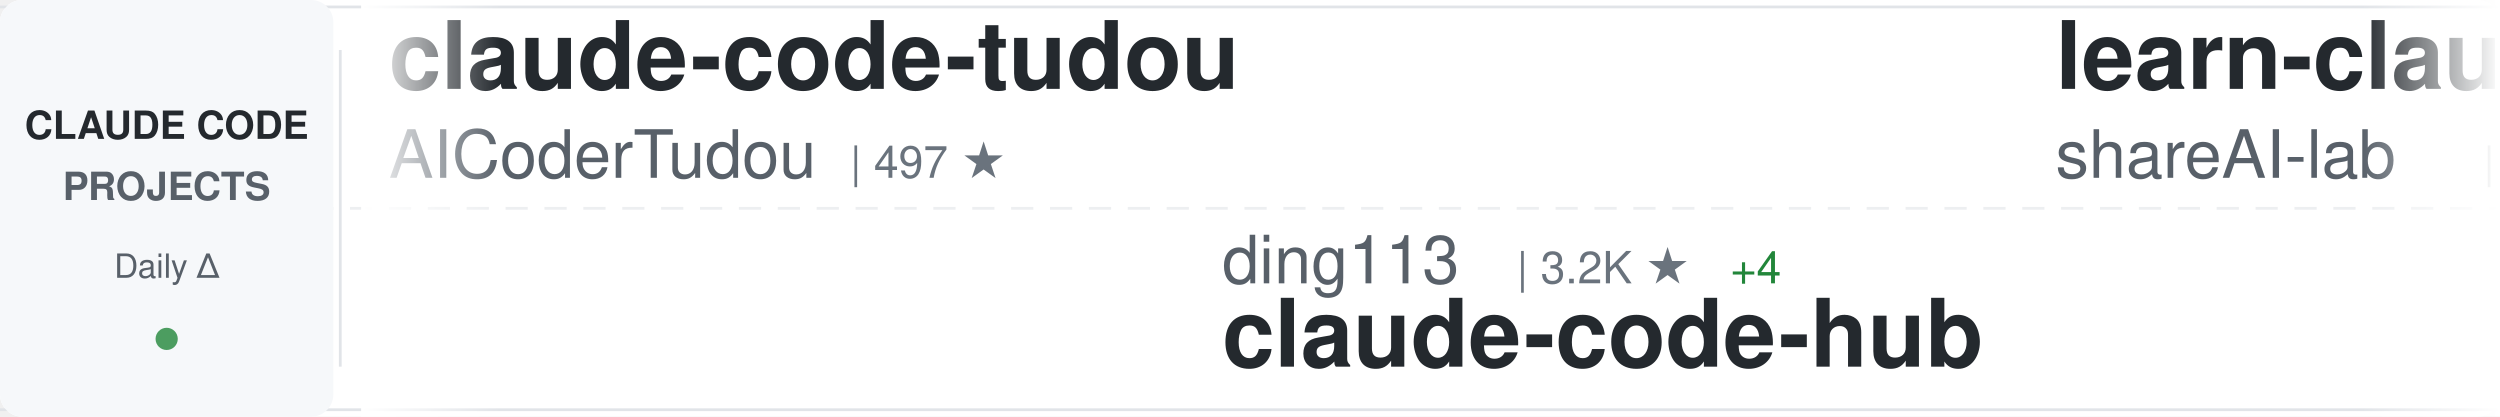
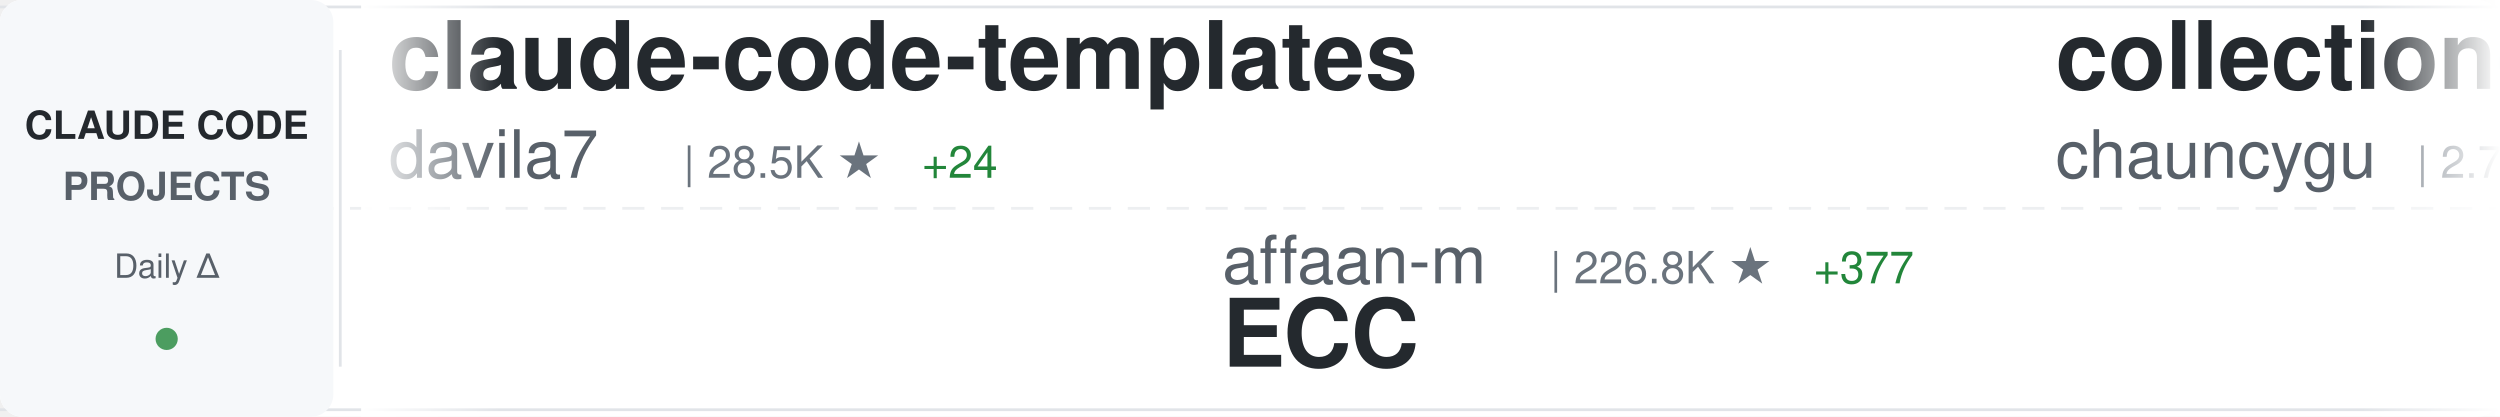
<svg xmlns="http://www.w3.org/2000/svg" width="900" height="150">
  <defs>
    <linearGradient id="awesomeLeftFade" x1="0%" y1="0%" x2="100%" y2="0%">
      <stop offset="0%" style="stop-color:#ffffff;stop-opacity:1" />
      <stop offset="100%" style="stop-color:#ffffff;stop-opacity:0" />
    </linearGradient>
    <linearGradient id="awesomeRightFade" x1="0%" y1="0%" x2="100%" y2="0%">
      <stop offset="0%" style="stop-color:#ffffff;stop-opacity:0" />
      <stop offset="100%" style="stop-color:#ffffff;stop-opacity:1" />
    </linearGradient>
  </defs>
  <rect width="900" height="150" fill="#ffffff" rx="8" />
  <rect x="0" y="2" width="900" height="1" fill="#e1e4e8" />
  <rect x="0" y="147" width="900" height="1" fill="#e1e4e8" />
  <line x1="0" y1="75" x2="900" y2="75" stroke="#e1e4e8" stroke-width="1" stroke-dasharray="8 6" opacity="0.6" />
  <rect x="0" y="0" width="120" height="150" fill="#f6f8fa" rx="8" />
  <text x="60" y="50" font-family="-apple-system, BlinkMacSystemFont, 'Segoe UI', Helvetica, Arial, sans-serif" font-size="14" font-weight="600" fill="#24292e" text-anchor="middle">CLAUDE CODE</text>
  <text x="60" y="72" font-family="-apple-system, BlinkMacSystemFont, 'Segoe UI', Helvetica, Arial, sans-serif" font-size="14" font-weight="600" fill="#586069" text-anchor="middle">PROJECTS</text>
  <text x="60" y="100" font-family="-apple-system, BlinkMacSystemFont, 'Segoe UI', Helvetica, Arial, sans-serif" font-size="12" font-weight="500" fill="#586069" text-anchor="middle">Daily Δ</text>
  <circle cx="60" cy="122" r="4" fill="#22863a" opacity="0.8" />
  <rect x="122" y="18" width="1" height="114" fill="#e1e4e8" />
  <clipPath id="awesomeTickerClip">
    <rect x="130" y="0" width="770" height="150" />
  </clipPath>
  <g clip-path="url(#awesomeTickerClip)">
    <g id="awesomeTickerItems">
      <animateTransform attributeName="transform" attributeType="XML" type="translate" from="0 0" to="-3000 0" dur="54s" repeatCount="indefinite" />
      <g transform="translate(0, 0)">
-         <text x="140" y="32" font-family="-apple-system, BlinkMacSystemFont, 'Segoe UI', Helvetica, Arial, sans-serif" font-size="34" font-weight="600" fill="#24292e">claude-code-tudou</text>
-         <text x="140" y="64" font-family="-apple-system, BlinkMacSystemFont, 'Segoe UI', Helvetica, Arial, sans-serif" font-size="24" font-weight="400" fill="#586069">AICoderTudou</text>
-         <text x="306" y="64" font-family="-apple-system, BlinkMacSystemFont, 'Segoe UI', Helvetica, Arial, sans-serif" font-size="16" font-weight="500" fill="#6a737d">| 497 ★</text>
+         <text x="140" y="32" font-family="-apple-system, BlinkMacSystemFont, 'Segoe UI', Helvetica, Arial, sans-serif" font-size="34" font-weight="600" fill="#24292e">claude-code-templates</text>
+         <text x="140" y="64" font-family="-apple-system, BlinkMacSystemFont, 'Segoe UI', Helvetica, Arial, sans-serif" font-size="24" font-weight="400" fill="#586069">davila7</text>
+         <text x="246" y="64" font-family="-apple-system, BlinkMacSystemFont, 'Segoe UI', Helvetica, Arial, sans-serif" font-size="16" font-weight="500" fill="#6a737d">| 28.5K ★</text>
+         <text x="332" y="64" font-family="-apple-system, BlinkMacSystemFont, 'Segoe UI', Helvetica, Arial, sans-serif" font-size="16" font-weight="500" fill="#22863a"> +24</text>
      </g>
      <g transform="translate(300, 0)">
-         <text x="140" y="102" font-family="-apple-system, BlinkMacSystemFont, 'Segoe UI', Helvetica, Arial, sans-serif" font-size="24" font-weight="400" fill="#586069">ding113</text>
-         <text x="246" y="102" font-family="-apple-system, BlinkMacSystemFont, 'Segoe UI', Helvetica, Arial, sans-serif" font-size="16" font-weight="500" fill="#6a737d">| 3.2K ★</text>
-         <text x="323" y="102" font-family="-apple-system, BlinkMacSystemFont, 'Segoe UI', Helvetica, Arial, sans-serif" font-size="16" font-weight="500" fill="#22863a"> +4</text>
-         <text x="140" y="132" font-family="-apple-system, BlinkMacSystemFont, 'Segoe UI', Helvetica, Arial, sans-serif" font-size="34" font-weight="600" fill="#24292e">claude-code-hub</text>
+         <text x="140" y="102" font-family="-apple-system, BlinkMacSystemFont, 'Segoe UI', Helvetica, Arial, sans-serif" font-size="24" font-weight="400" fill="#586069">affaan-m</text>
+         <text x="258" y="102" font-family="-apple-system, BlinkMacSystemFont, 'Segoe UI', Helvetica, Arial, sans-serif" font-size="16" font-weight="500" fill="#6a737d">| 226.8K ★</text>
+         <text x="353" y="102" font-family="-apple-system, BlinkMacSystemFont, 'Segoe UI', Helvetica, Arial, sans-serif" font-size="16" font-weight="500" fill="#22863a"> +377</text>
+         <text x="140" y="132" font-family="-apple-system, BlinkMacSystemFont, 'Segoe UI', Helvetica, Arial, sans-serif" font-size="34" font-weight="600" fill="#24292e">ECC</text>
      </g>
      <g transform="translate(600, 0)">
-         <text x="140" y="32" font-family="-apple-system, BlinkMacSystemFont, 'Segoe UI', Helvetica, Arial, sans-serif" font-size="34" font-weight="600" fill="#24292e">learn-claude-code</text>
-         <text x="140" y="64" font-family="-apple-system, BlinkMacSystemFont, 'Segoe UI', Helvetica, Arial, sans-serif" font-size="24" font-weight="400" fill="#586069">shareAI-lab</text>
-         <text x="294" y="64" font-family="-apple-system, BlinkMacSystemFont, 'Segoe UI', Helvetica, Arial, sans-serif" font-size="16" font-weight="500" fill="#6a737d">| 70.1K ★</text>
-         <text x="380" y="64" font-family="-apple-system, BlinkMacSystemFont, 'Segoe UI', Helvetica, Arial, sans-serif" font-size="16" font-weight="500" fill="#22863a"> +186</text>
+         <text x="140" y="32" font-family="-apple-system, BlinkMacSystemFont, 'Segoe UI', Helvetica, Arial, sans-serif" font-size="34" font-weight="600" fill="#24292e">collection-claude-code-s...</text>
+         <text x="140" y="64" font-family="-apple-system, BlinkMacSystemFont, 'Segoe UI', Helvetica, Arial, sans-serif" font-size="24" font-weight="400" fill="#586069">chauncygu</text>
+         <text x="270" y="64" font-family="-apple-system, BlinkMacSystemFont, 'Segoe UI', Helvetica, Arial, sans-serif" font-size="16" font-weight="500" fill="#6a737d">| 2.7K ★</text>
+         <text x="347" y="64" font-family="-apple-system, BlinkMacSystemFont, 'Segoe UI', Helvetica, Arial, sans-serif" font-size="16" font-weight="500" fill="#22863a"> +5</text>
      </g>
      <g transform="translate(900, 0)">
-         <text x="140" y="102" font-family="-apple-system, BlinkMacSystemFont, 'Segoe UI', Helvetica, Arial, sans-serif" font-size="24" font-weight="400" fill="#586069">liuup</text>
-         <text x="222" y="102" font-family="-apple-system, BlinkMacSystemFont, 'Segoe UI', Helvetica, Arial, sans-serif" font-size="16" font-weight="500" fill="#6a737d">| 3.5K ★</text>
-         <text x="299" y="102" font-family="-apple-system, BlinkMacSystemFont, 'Segoe UI', Helvetica, Arial, sans-serif" font-size="16" font-weight="500" fill="#22863a"> +22</text>
-         <text x="140" y="132" font-family="-apple-system, BlinkMacSystemFont, 'Segoe UI', Helvetica, Arial, sans-serif" font-size="34" font-weight="600" fill="#24292e">claude-code-analysis</text>
+         <text x="140" y="102" font-family="-apple-system, BlinkMacSystemFont, 'Segoe UI', Helvetica, Arial, sans-serif" font-size="24" font-weight="400" fill="#586069">pedrohcgs</text>
+         <text x="270" y="102" font-family="-apple-system, BlinkMacSystemFont, 'Segoe UI', Helvetica, Arial, sans-serif" font-size="16" font-weight="500" fill="#6a737d">| 1.4K ★</text>
+         <text x="347" y="102" font-family="-apple-system, BlinkMacSystemFont, 'Segoe UI', Helvetica, Arial, sans-serif" font-size="16" font-weight="500" fill="#22863a"> +9</text>
+         <text x="140" y="132" font-family="-apple-system, BlinkMacSystemFont, 'Segoe UI', Helvetica, Arial, sans-serif" font-size="34" font-weight="600" fill="#24292e">claude-code-my-workflow</text>
      </g>
      <g transform="translate(1200, 0)">
-         <text x="140" y="32" font-family="-apple-system, BlinkMacSystemFont, 'Segoe UI', Helvetica, Arial, sans-serif" font-size="34" font-weight="600" fill="#24292e">arcads-claude-code</text>
-         <text x="140" y="64" font-family="-apple-system, BlinkMacSystemFont, 'Segoe UI', Helvetica, Arial, sans-serif" font-size="24" font-weight="400" fill="#586069">krusemediallc</text>
-         <text x="318" y="64" font-family="-apple-system, BlinkMacSystemFont, 'Segoe UI', Helvetica, Arial, sans-serif" font-size="16" font-weight="500" fill="#6a737d">| 971 ★</text>
-         <text x="386" y="64" font-family="-apple-system, BlinkMacSystemFont, 'Segoe UI', Helvetica, Arial, sans-serif" font-size="16" font-weight="500" fill="#22863a"> +2</text>
+         <text x="140" y="32" font-family="-apple-system, BlinkMacSystemFont, 'Segoe UI', Helvetica, Arial, sans-serif" font-size="34" font-weight="600" fill="#24292e">CLIProxyAPI</text>
+         <text x="140" y="64" font-family="-apple-system, BlinkMacSystemFont, 'Segoe UI', Helvetica, Arial, sans-serif" font-size="24" font-weight="400" fill="#586069">router-for-me</text>
+         <text x="318" y="64" font-family="-apple-system, BlinkMacSystemFont, 'Segoe UI', Helvetica, Arial, sans-serif" font-size="16" font-weight="500" fill="#6a737d">| 39.4K ★</text>
+         <text x="404" y="64" font-family="-apple-system, BlinkMacSystemFont, 'Segoe UI', Helvetica, Arial, sans-serif" font-size="16" font-weight="500" fill="#22863a"> +130</text>
      </g>
      <g transform="translate(1500, 0)">
-         <text x="140" y="102" font-family="-apple-system, BlinkMacSystemFont, 'Segoe UI', Helvetica, Arial, sans-serif" font-size="24" font-weight="400" fill="#586069">RichardAtCT</text>
-         <text x="294" y="102" font-family="-apple-system, BlinkMacSystemFont, 'Segoe UI', Helvetica, Arial, sans-serif" font-size="16" font-weight="500" fill="#6a737d">| 2.7K ★</text>
-         <text x="371" y="102" font-family="-apple-system, BlinkMacSystemFont, 'Segoe UI', Helvetica, Arial, sans-serif" font-size="16" font-weight="500" fill="#22863a"> +2</text>
-         <text x="140" y="132" font-family="-apple-system, BlinkMacSystemFont, 'Segoe UI', Helvetica, Arial, sans-serif" font-size="34" font-weight="600" fill="#24292e">claude-code-telegram</text>
+         <text x="140" y="102" font-family="-apple-system, BlinkMacSystemFont, 'Segoe UI', Helvetica, Arial, sans-serif" font-size="24" font-weight="400" fill="#586069">OrcaWhisper</text>
+         <text x="294" y="102" font-family="-apple-system, BlinkMacSystemFont, 'Segoe UI', Helvetica, Arial, sans-serif" font-size="16" font-weight="500" fill="#6a737d">| 83 ★</text>
+         <text x="140" y="132" font-family="-apple-system, BlinkMacSystemFont, 'Segoe UI', Helvetica, Arial, sans-serif" font-size="34" font-weight="600" fill="#24292e">Claude-Code</text>
      </g>
      <g transform="translate(1800, 0)">
-         <text x="140" y="32" font-family="-apple-system, BlinkMacSystemFont, 'Segoe UI', Helvetica, Arial, sans-serif" font-size="34" font-weight="600" fill="#24292e">claude-code-local</text>
-         <text x="140" y="64" font-family="-apple-system, BlinkMacSystemFont, 'Segoe UI', Helvetica, Arial, sans-serif" font-size="24" font-weight="400" fill="#586069">nicedreamzapp</text>
-         <text x="318" y="64" font-family="-apple-system, BlinkMacSystemFont, 'Segoe UI', Helvetica, Arial, sans-serif" font-size="16" font-weight="500" fill="#6a737d">| 2.9K ★</text>
-         <text x="395" y="64" font-family="-apple-system, BlinkMacSystemFont, 'Segoe UI', Helvetica, Arial, sans-serif" font-size="16" font-weight="500" fill="#22863a"> +2</text>
+         <text x="140" y="32" font-family="-apple-system, BlinkMacSystemFont, 'Segoe UI', Helvetica, Arial, sans-serif" font-size="34" font-weight="600" fill="#24292e">claude-code</text>
+         <text x="140" y="64" font-family="-apple-system, BlinkMacSystemFont, 'Segoe UI', Helvetica, Arial, sans-serif" font-size="24" font-weight="400" fill="#586069">tanbiralam</text>
+         <text x="282" y="64" font-family="-apple-system, BlinkMacSystemFont, 'Segoe UI', Helvetica, Arial, sans-serif" font-size="16" font-weight="500" fill="#6a737d">| 2.0K ★</text>
+         <text x="359" y="64" font-family="-apple-system, BlinkMacSystemFont, 'Segoe UI', Helvetica, Arial, sans-serif" font-size="16" font-weight="500" fill="#22863a"> +3</text>
      </g>
      <g transform="translate(2100, 0)">
-         <text x="140" y="102" font-family="-apple-system, BlinkMacSystemFont, 'Segoe UI', Helvetica, Arial, sans-serif" font-size="24" font-weight="400" fill="#586069">Cranot</text>
-         <text x="234" y="102" font-family="-apple-system, BlinkMacSystemFont, 'Segoe UI', Helvetica, Arial, sans-serif" font-size="16" font-weight="500" fill="#6a737d">| 2.8K ★</text>
-         <text x="140" y="132" font-family="-apple-system, BlinkMacSystemFont, 'Segoe UI', Helvetica, Arial, sans-serif" font-size="34" font-weight="600" fill="#24292e">claude-code-guide</text>
+         <text x="140" y="102" font-family="-apple-system, BlinkMacSystemFont, 'Segoe UI', Helvetica, Arial, sans-serif" font-size="24" font-weight="400" fill="#586069">alex000kim</text>
+         <text x="282" y="102" font-family="-apple-system, BlinkMacSystemFont, 'Segoe UI', Helvetica, Arial, sans-serif" font-size="16" font-weight="500" fill="#6a737d">| 231 ★</text>
+         <text x="140" y="132" font-family="-apple-system, BlinkMacSystemFont, 'Segoe UI', Helvetica, Arial, sans-serif" font-size="34" font-weight="600" fill="#24292e">claude-code</text>
      </g>
      <g transform="translate(2400, 0)">
        <text x="140" y="32" font-family="-apple-system, BlinkMacSystemFont, 'Segoe UI', Helvetica, Arial, sans-serif" font-size="34" font-weight="600" fill="#24292e">claude-code</text>
-         <text x="140" y="64" font-family="-apple-system, BlinkMacSystemFont, 'Segoe UI', Helvetica, Arial, sans-serif" font-size="24" font-weight="400" fill="#586069">claude-code-best</text>
-         <text x="354" y="64" font-family="-apple-system, BlinkMacSystemFont, 'Segoe UI', Helvetica, Arial, sans-serif" font-size="16" font-weight="500" fill="#6a737d">| 20.9K ★</text>
-         <text x="440" y="64" font-family="-apple-system, BlinkMacSystemFont, 'Segoe UI', Helvetica, Arial, sans-serif" font-size="16" font-weight="500" fill="#22863a"> +58</text>
+         <text x="140" y="64" font-family="-apple-system, BlinkMacSystemFont, 'Segoe UI', Helvetica, Arial, sans-serif" font-size="24" font-weight="400" fill="#586069">RishabhK103</text>
+         <text x="294" y="64" font-family="-apple-system, BlinkMacSystemFont, 'Segoe UI', Helvetica, Arial, sans-serif" font-size="16" font-weight="500" fill="#6a737d">| 101 ★</text>
+         <text x="362" y="64" font-family="-apple-system, BlinkMacSystemFont, 'Segoe UI', Helvetica, Arial, sans-serif" font-size="16" font-weight="500" fill="#22863a"> +1</text>
      </g>
      <g transform="translate(2700, 0)">
-         <text x="140" y="102" font-family="-apple-system, BlinkMacSystemFont, 'Segoe UI', Helvetica, Arial, sans-serif" font-size="24" font-weight="400" fill="#586069">SeemSeam</text>
-         <text x="258" y="102" font-family="-apple-system, BlinkMacSystemFont, 'Segoe UI', Helvetica, Arial, sans-serif" font-size="16" font-weight="500" fill="#6a737d">| 3.2K ★</text>
-         <text x="335" y="102" font-family="-apple-system, BlinkMacSystemFont, 'Segoe UI', Helvetica, Arial, sans-serif" font-size="16" font-weight="500" fill="#22863a"> +15</text>
-         <text x="140" y="132" font-family="-apple-system, BlinkMacSystemFont, 'Segoe UI', Helvetica, Arial, sans-serif" font-size="34" font-weight="600" fill="#24292e">claude_codex_bridge</text>
+         <text x="140" y="102" font-family="-apple-system, BlinkMacSystemFont, 'Segoe UI', Helvetica, Arial, sans-serif" font-size="24" font-weight="400" fill="#586069">liuup</text>
+         <text x="222" y="102" font-family="-apple-system, BlinkMacSystemFont, 'Segoe UI', Helvetica, Arial, sans-serif" font-size="16" font-weight="500" fill="#6a737d">| 3.5K ★</text>
+         <text x="299" y="102" font-family="-apple-system, BlinkMacSystemFont, 'Segoe UI', Helvetica, Arial, sans-serif" font-size="16" font-weight="500" fill="#22863a"> +16</text>
+         <text x="140" y="132" font-family="-apple-system, BlinkMacSystemFont, 'Segoe UI', Helvetica, Arial, sans-serif" font-size="34" font-weight="600" fill="#24292e">claude-code-analysis</text>
      </g>
      <g transform="translate(3000, 0)">
-         <text x="140" y="32" font-family="-apple-system, BlinkMacSystemFont, 'Segoe UI', Helvetica, Arial, sans-serif" font-size="34" font-weight="600" fill="#24292e">claude-code-tudou</text>
-         <text x="140" y="64" font-family="-apple-system, BlinkMacSystemFont, 'Segoe UI', Helvetica, Arial, sans-serif" font-size="24" font-weight="400" fill="#586069">AICoderTudou</text>
-         <text x="306" y="64" font-family="-apple-system, BlinkMacSystemFont, 'Segoe UI', Helvetica, Arial, sans-serif" font-size="16" font-weight="500" fill="#6a737d">| 497 ★</text>
+         <text x="140" y="32" font-family="-apple-system, BlinkMacSystemFont, 'Segoe UI', Helvetica, Arial, sans-serif" font-size="34" font-weight="600" fill="#24292e">claude-code-templates</text>
+         <text x="140" y="64" font-family="-apple-system, BlinkMacSystemFont, 'Segoe UI', Helvetica, Arial, sans-serif" font-size="24" font-weight="400" fill="#586069">davila7</text>
+         <text x="246" y="64" font-family="-apple-system, BlinkMacSystemFont, 'Segoe UI', Helvetica, Arial, sans-serif" font-size="16" font-weight="500" fill="#6a737d">| 28.5K ★</text>
+         <text x="332" y="64" font-family="-apple-system, BlinkMacSystemFont, 'Segoe UI', Helvetica, Arial, sans-serif" font-size="16" font-weight="500" fill="#22863a"> +24</text>
      </g>
      <g transform="translate(3300, 0)">
-         <text x="140" y="102" font-family="-apple-system, BlinkMacSystemFont, 'Segoe UI', Helvetica, Arial, sans-serif" font-size="24" font-weight="400" fill="#586069">ding113</text>
-         <text x="246" y="102" font-family="-apple-system, BlinkMacSystemFont, 'Segoe UI', Helvetica, Arial, sans-serif" font-size="16" font-weight="500" fill="#6a737d">| 3.2K ★</text>
-         <text x="323" y="102" font-family="-apple-system, BlinkMacSystemFont, 'Segoe UI', Helvetica, Arial, sans-serif" font-size="16" font-weight="500" fill="#22863a"> +4</text>
-         <text x="140" y="132" font-family="-apple-system, BlinkMacSystemFont, 'Segoe UI', Helvetica, Arial, sans-serif" font-size="34" font-weight="600" fill="#24292e">claude-code-hub</text>
+         <text x="140" y="102" font-family="-apple-system, BlinkMacSystemFont, 'Segoe UI', Helvetica, Arial, sans-serif" font-size="24" font-weight="400" fill="#586069">affaan-m</text>
+         <text x="258" y="102" font-family="-apple-system, BlinkMacSystemFont, 'Segoe UI', Helvetica, Arial, sans-serif" font-size="16" font-weight="500" fill="#6a737d">| 226.8K ★</text>
+         <text x="353" y="102" font-family="-apple-system, BlinkMacSystemFont, 'Segoe UI', Helvetica, Arial, sans-serif" font-size="16" font-weight="500" fill="#22863a"> +377</text>
+         <text x="140" y="132" font-family="-apple-system, BlinkMacSystemFont, 'Segoe UI', Helvetica, Arial, sans-serif" font-size="34" font-weight="600" fill="#24292e">ECC</text>
      </g>
      <g transform="translate(3600, 0)">
-         <text x="140" y="32" font-family="-apple-system, BlinkMacSystemFont, 'Segoe UI', Helvetica, Arial, sans-serif" font-size="34" font-weight="600" fill="#24292e">learn-claude-code</text>
-         <text x="140" y="64" font-family="-apple-system, BlinkMacSystemFont, 'Segoe UI', Helvetica, Arial, sans-serif" font-size="24" font-weight="400" fill="#586069">shareAI-lab</text>
-         <text x="294" y="64" font-family="-apple-system, BlinkMacSystemFont, 'Segoe UI', Helvetica, Arial, sans-serif" font-size="16" font-weight="500" fill="#6a737d">| 70.1K ★</text>
-         <text x="380" y="64" font-family="-apple-system, BlinkMacSystemFont, 'Segoe UI', Helvetica, Arial, sans-serif" font-size="16" font-weight="500" fill="#22863a"> +186</text>
+         <text x="140" y="32" font-family="-apple-system, BlinkMacSystemFont, 'Segoe UI', Helvetica, Arial, sans-serif" font-size="34" font-weight="600" fill="#24292e">collection-claude-code-s...</text>
+         <text x="140" y="64" font-family="-apple-system, BlinkMacSystemFont, 'Segoe UI', Helvetica, Arial, sans-serif" font-size="24" font-weight="400" fill="#586069">chauncygu</text>
+         <text x="270" y="64" font-family="-apple-system, BlinkMacSystemFont, 'Segoe UI', Helvetica, Arial, sans-serif" font-size="16" font-weight="500" fill="#6a737d">| 2.7K ★</text>
+         <text x="347" y="64" font-family="-apple-system, BlinkMacSystemFont, 'Segoe UI', Helvetica, Arial, sans-serif" font-size="16" font-weight="500" fill="#22863a"> +5</text>
      </g>
      <g transform="translate(3900, 0)">
-         <text x="140" y="102" font-family="-apple-system, BlinkMacSystemFont, 'Segoe UI', Helvetica, Arial, sans-serif" font-size="24" font-weight="400" fill="#586069">liuup</text>
-         <text x="222" y="102" font-family="-apple-system, BlinkMacSystemFont, 'Segoe UI', Helvetica, Arial, sans-serif" font-size="16" font-weight="500" fill="#6a737d">| 3.5K ★</text>
-         <text x="299" y="102" font-family="-apple-system, BlinkMacSystemFont, 'Segoe UI', Helvetica, Arial, sans-serif" font-size="16" font-weight="500" fill="#22863a"> +22</text>
-         <text x="140" y="132" font-family="-apple-system, BlinkMacSystemFont, 'Segoe UI', Helvetica, Arial, sans-serif" font-size="34" font-weight="600" fill="#24292e">claude-code-analysis</text>
+         <text x="140" y="102" font-family="-apple-system, BlinkMacSystemFont, 'Segoe UI', Helvetica, Arial, sans-serif" font-size="24" font-weight="400" fill="#586069">pedrohcgs</text>
+         <text x="270" y="102" font-family="-apple-system, BlinkMacSystemFont, 'Segoe UI', Helvetica, Arial, sans-serif" font-size="16" font-weight="500" fill="#6a737d">| 1.4K ★</text>
+         <text x="347" y="102" font-family="-apple-system, BlinkMacSystemFont, 'Segoe UI', Helvetica, Arial, sans-serif" font-size="16" font-weight="500" fill="#22863a"> +9</text>
+         <text x="140" y="132" font-family="-apple-system, BlinkMacSystemFont, 'Segoe UI', Helvetica, Arial, sans-serif" font-size="34" font-weight="600" fill="#24292e">claude-code-my-workflow</text>
      </g>
    </g>
  </g>
  <rect x="130" y="0" width="50" height="150" fill="url(#awesomeLeftFade)" />
  <rect x="850" y="0" width="50" height="150" fill="url(#awesomeRightFade)" />
</svg>
